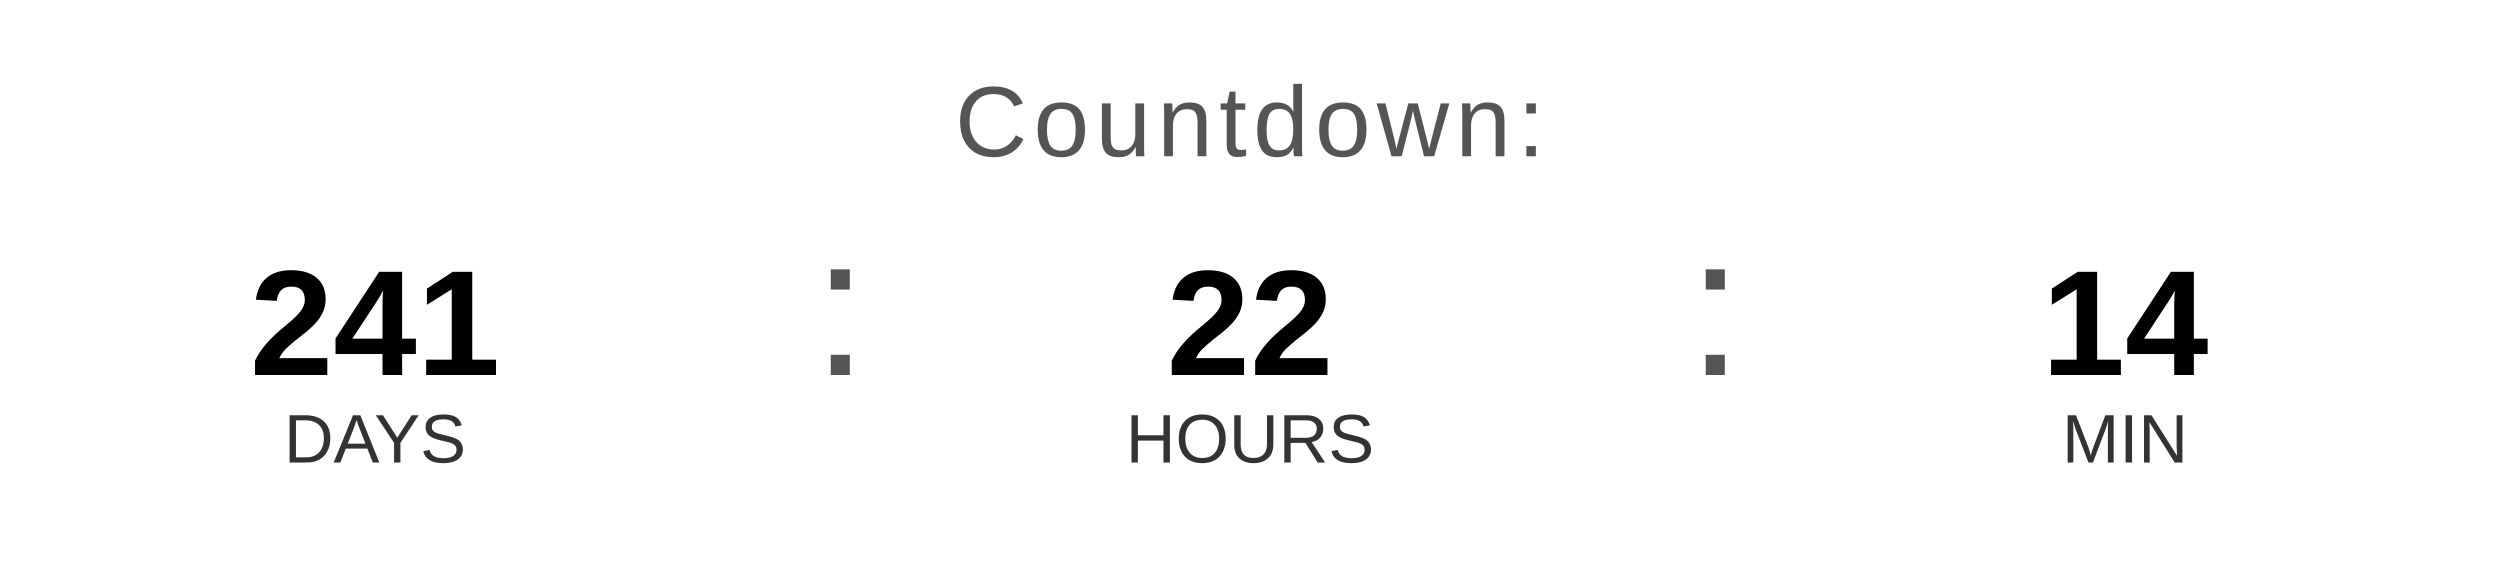
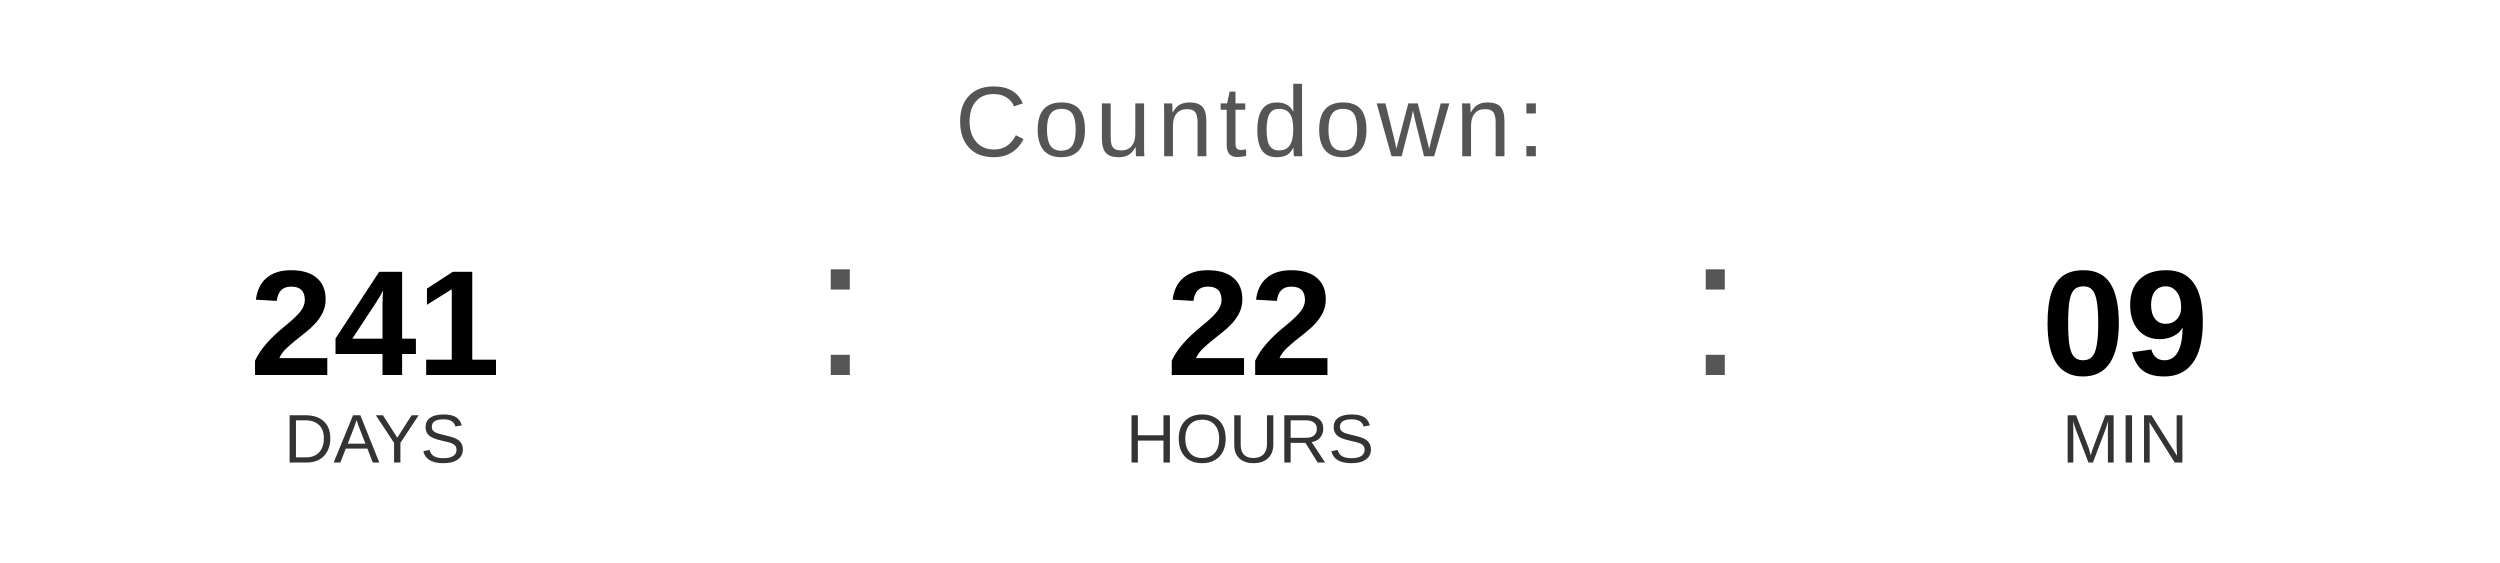
<svg xmlns="http://www.w3.org/2000/svg" width="400" height="90" viewBox="0 0 400 90">
  <text x="200" y="25" font-family="Arial, Helvetica, sans-serif" font-size="16" fill="#555555" text-anchor="middle" letter-spacing="1">
    Countdown:
  </text>
  <text x="60" y="60" font-family="Arial, Helvetica, sans-serif" font-size="24" font-weight="bold" fill="#000000" text-anchor="middle">241</text>
  <text x="60" y="74" font-family="Arial, Helvetica, sans-serif" font-size="11" fill="#333333" text-anchor="middle">DAYS</text>
  <text x="130" y="60" font-family="Arial, sans-serif" font-size="32" fill="#555555">:</text>
  <text x="200" y="60" font-family="Arial, Helvetica, sans-serif" font-size="24" font-weight="bold" fill="#000000" text-anchor="middle">22</text>
  <text x="200" y="74" font-family="Arial, Helvetica, sans-serif" font-size="11" fill="#333333" text-anchor="middle">HOURS</text>
  <text x="270" y="60" font-family="Arial, sans-serif" font-size="32" fill="#555555">:</text>
-   <text x="340" y="60" font-family="Arial, Helvetica, sans-serif" font-size="24" font-weight="bold" fill="#000000" text-anchor="middle">14</text>
+   <text x="340" y="60" font-family="Arial, Helvetica, sans-serif" font-size="24" font-weight="bold" fill="#000000" text-anchor="middle">09</text>
  <text x="340" y="74" font-family="Arial, Helvetica, sans-serif" font-size="11" fill="#333333" text-anchor="middle">MIN</text>
</svg>
